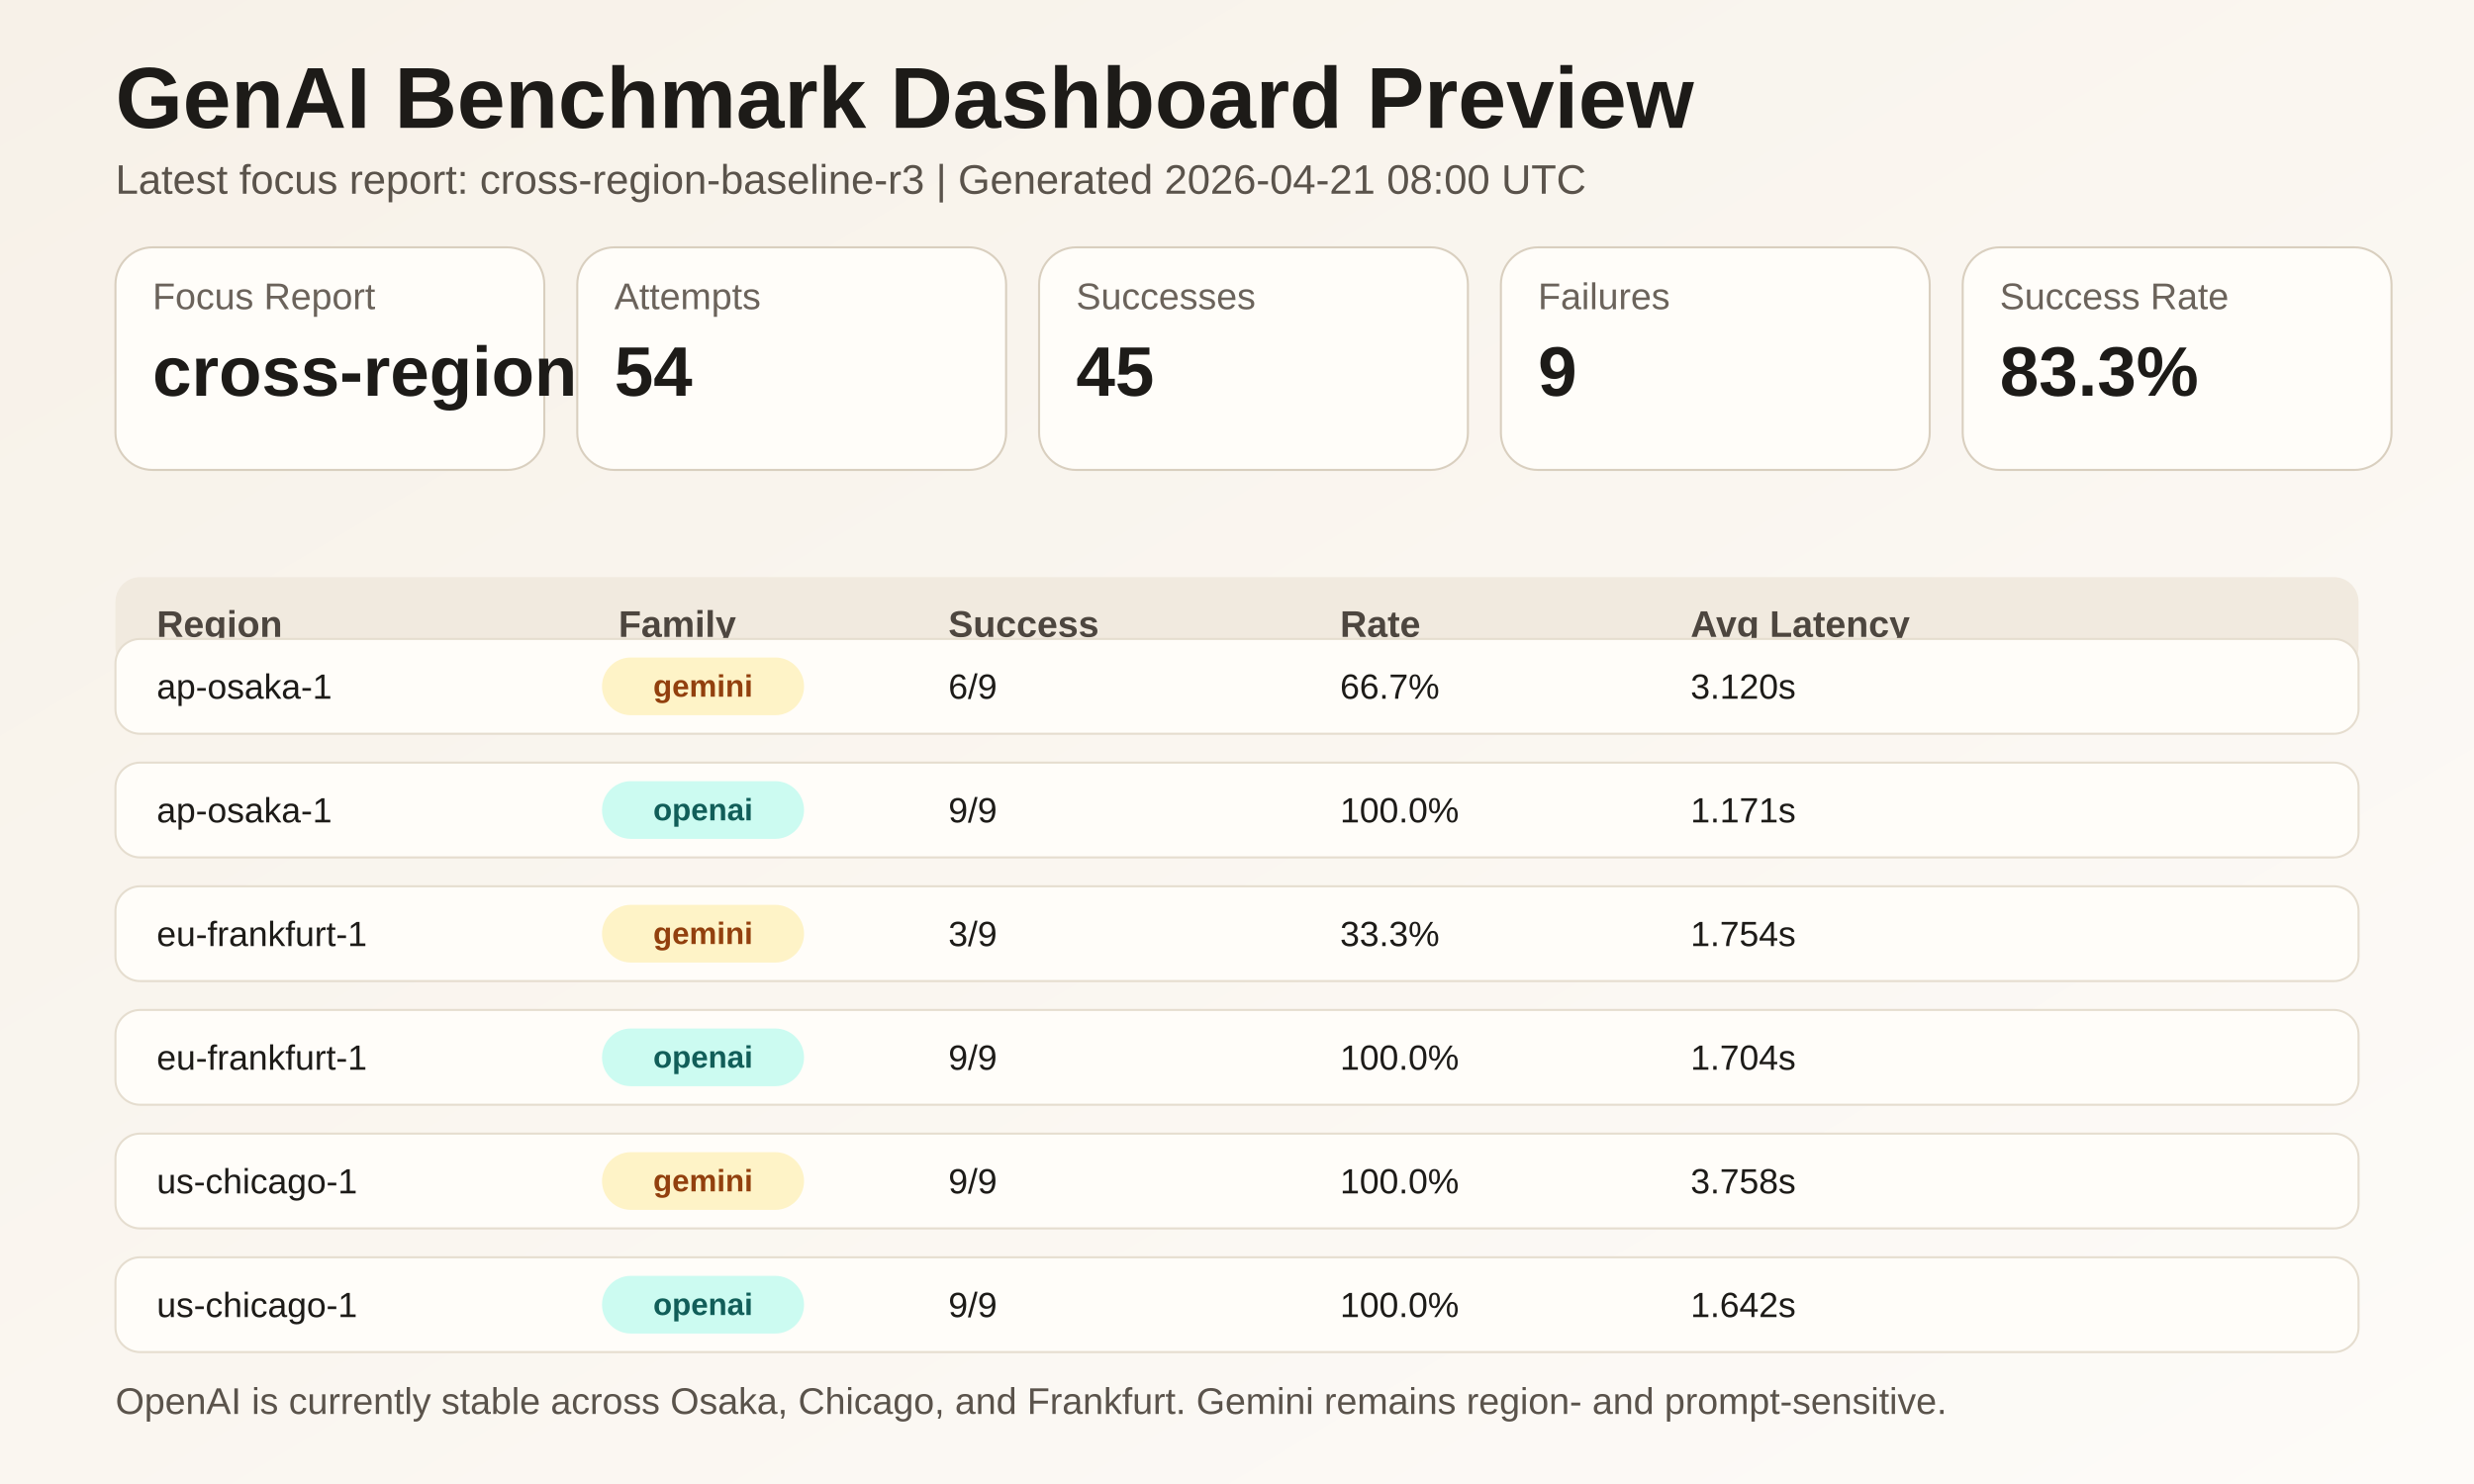
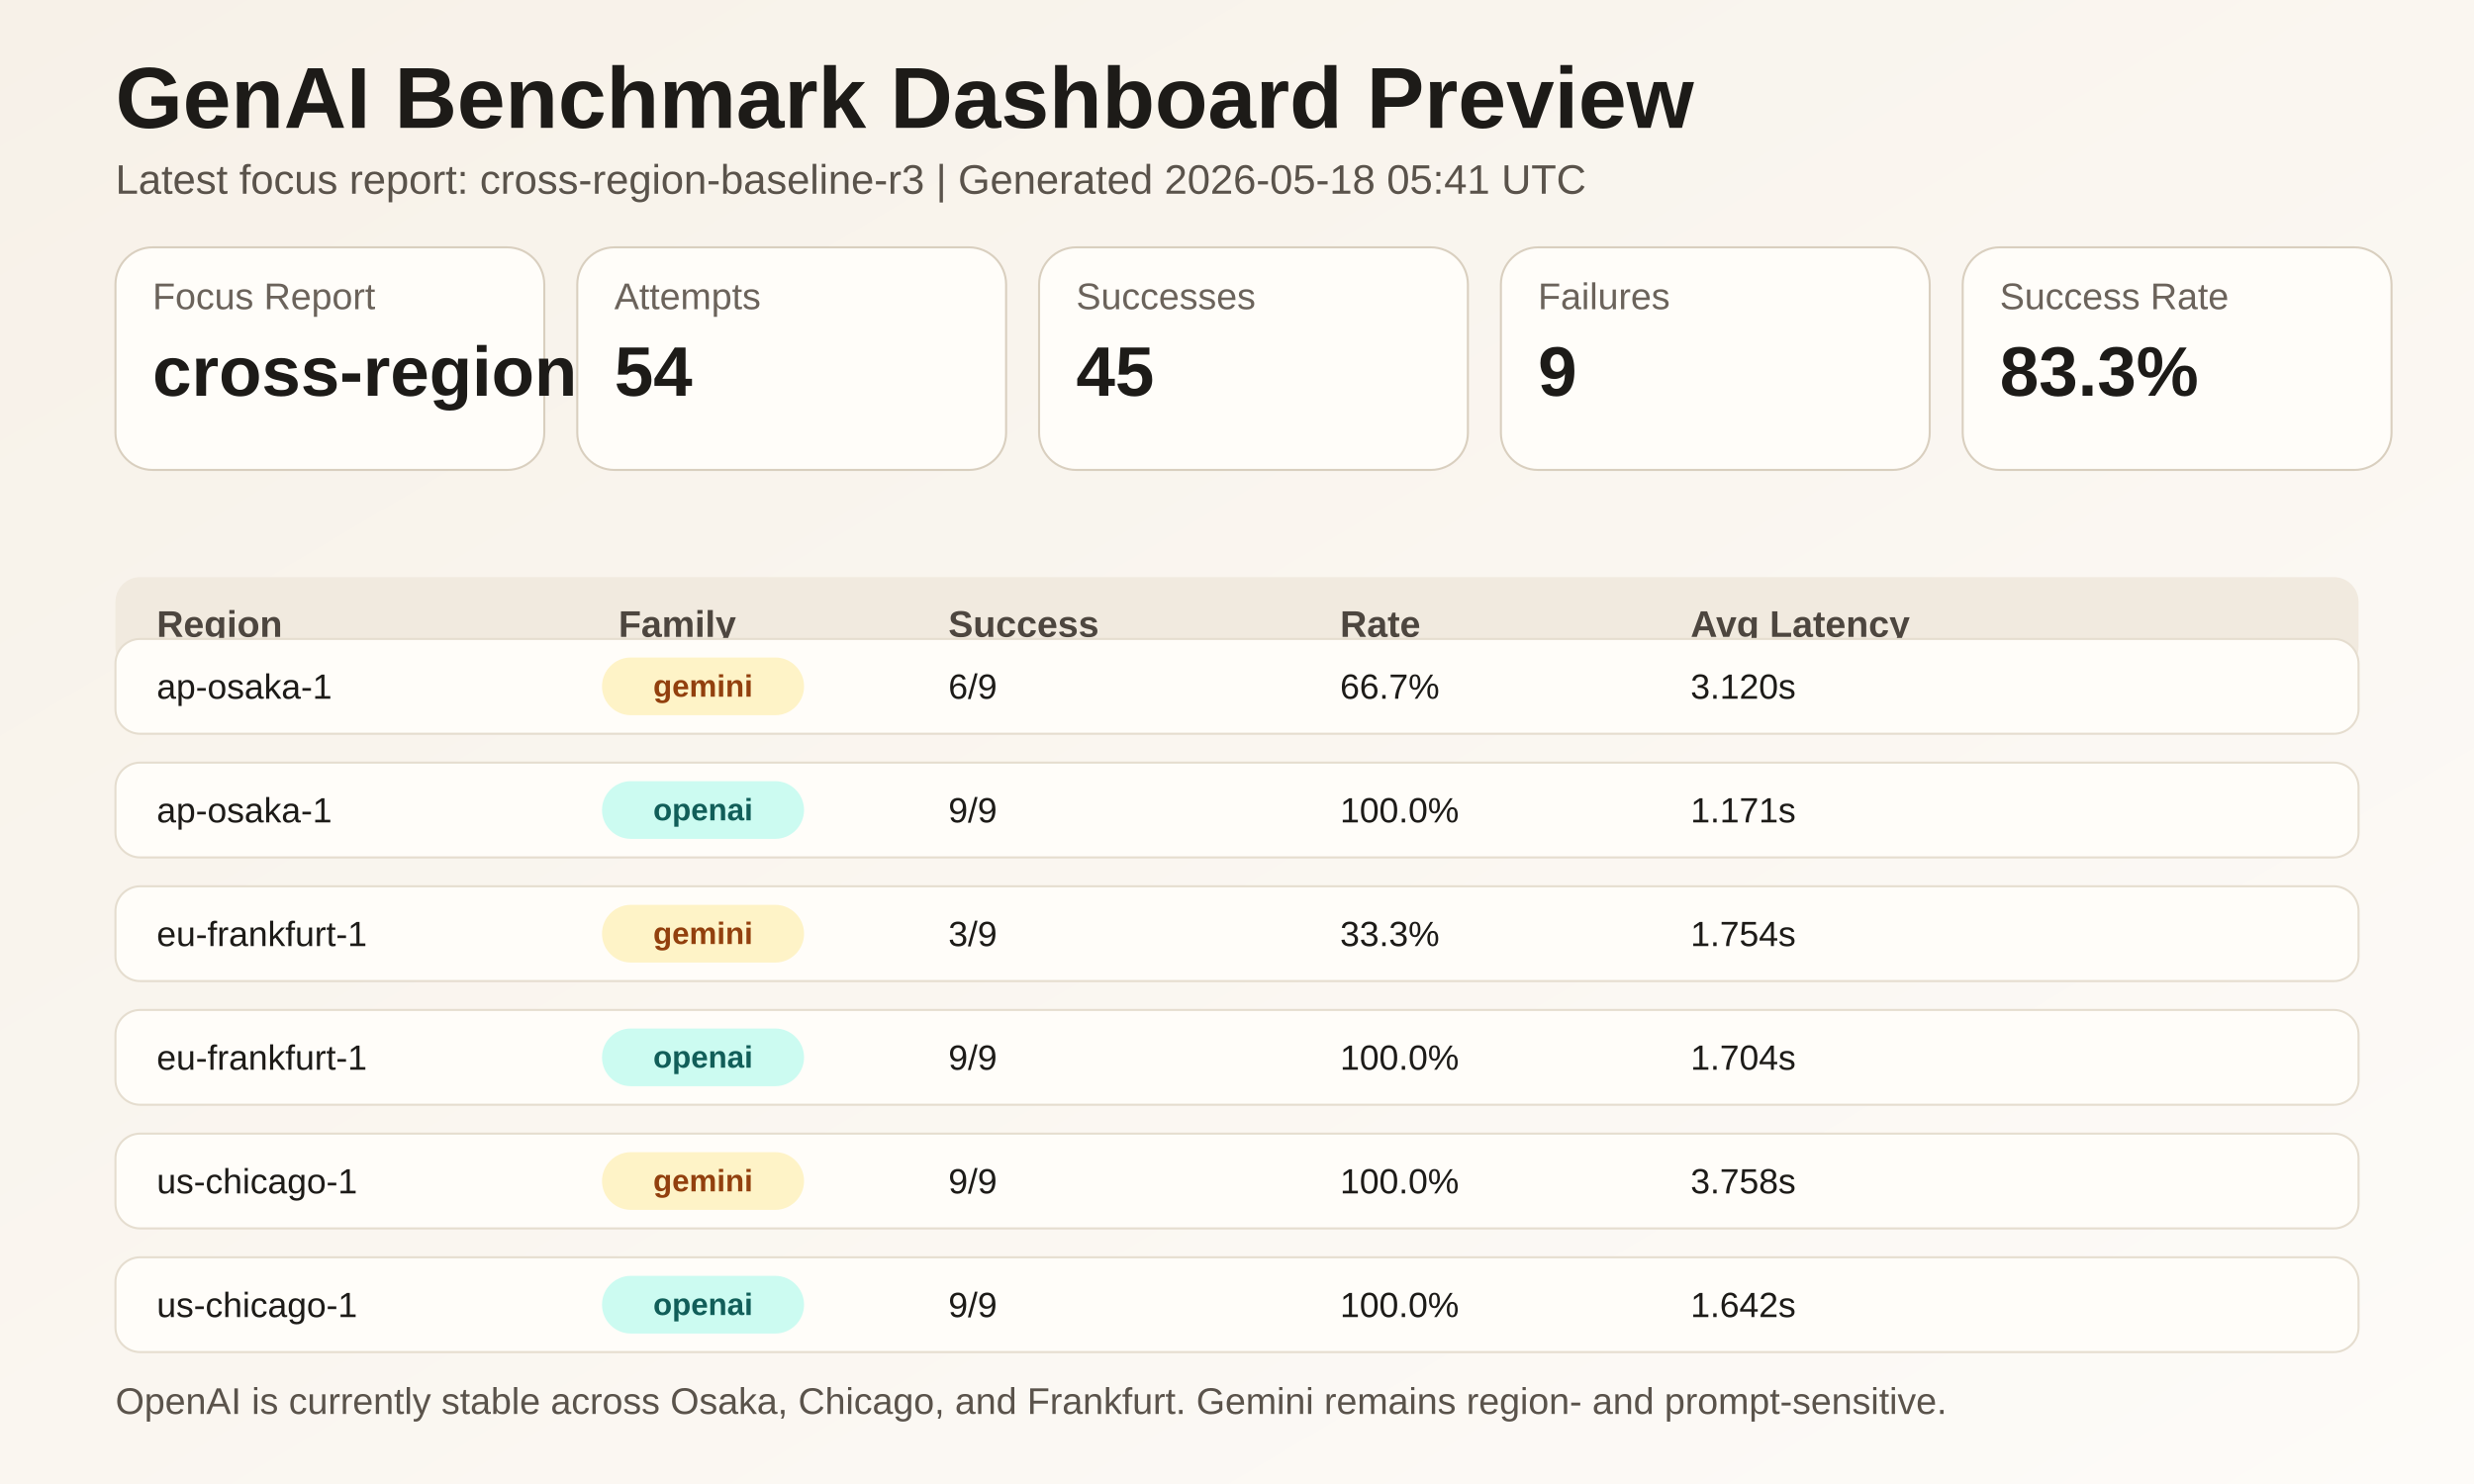
<svg xmlns="http://www.w3.org/2000/svg" width="1200" height="720" viewBox="0 0 1200 720" role="img" aria-label="Benchmark preview">
  <defs>
    <linearGradient id="bg" x1="0" y1="0" x2="1" y2="1">
      <stop offset="0%" stop-color="#f7f1e8" />
      <stop offset="100%" stop-color="#fdfbf8" />
    </linearGradient>
  </defs>
  <rect width="1200" height="720" fill="url(#bg)" />
  <text x="56" y="62" fill="#1d1b18" font-size="42" font-weight="700" font-family="Arial, sans-serif">GenAI Benchmark Dashboard Preview</text>
-   <text x="56" y="94" fill="#5a534b" font-size="20" font-family="Arial, sans-serif">Latest focus report: cross-region-baseline-r3 | Generated 2026-04-21 08:00 UTC</text>
+   <text x="56" y="94" fill="#5a534b" font-size="20" font-family="Arial, sans-serif">Latest focus report: cross-region-baseline-r3 | Generated 2026-05-18 05:41 UTC</text>
  <g>
    <rect x="56" y="120" width="208" height="108" rx="18" fill="#fffdf9" stroke="#d9cfbf" />
    <text x="74" y="150" fill="#6b635b" font-size="18" font-family="Arial, sans-serif">Focus Report</text>
    <text x="74" y="192" fill="#1d1b18" font-size="34" font-weight="700" font-family="Arial, sans-serif">cross-region-baseline-r3</text>
  </g>
  <g>
    <rect x="280" y="120" width="208" height="108" rx="18" fill="#fffdf9" stroke="#d9cfbf" />
    <text x="298" y="150" fill="#6b635b" font-size="18" font-family="Arial, sans-serif">Attempts</text>
    <text x="298" y="192" fill="#1d1b18" font-size="34" font-weight="700" font-family="Arial, sans-serif">54</text>
  </g>
  <g>
    <rect x="504" y="120" width="208" height="108" rx="18" fill="#fffdf9" stroke="#d9cfbf" />
    <text x="522" y="150" fill="#6b635b" font-size="18" font-family="Arial, sans-serif">Successes</text>
    <text x="522" y="192" fill="#1d1b18" font-size="34" font-weight="700" font-family="Arial, sans-serif">45</text>
  </g>
  <g>
    <rect x="728" y="120" width="208" height="108" rx="18" fill="#fffdf9" stroke="#d9cfbf" />
    <text x="746" y="150" fill="#6b635b" font-size="18" font-family="Arial, sans-serif">Failures</text>
    <text x="746" y="192" fill="#1d1b18" font-size="34" font-weight="700" font-family="Arial, sans-serif">9</text>
  </g>
  <g>
    <rect x="952" y="120" width="208" height="108" rx="18" fill="#fffdf9" stroke="#d9cfbf" />
    <text x="970" y="150" fill="#6b635b" font-size="18" font-family="Arial, sans-serif">Success Rate</text>
    <text x="970" y="192" fill="#1d1b18" font-size="34" font-weight="700" font-family="Arial, sans-serif">83.3%</text>
  </g>
  <rect x="56" y="280" width="1088" height="46" rx="12" fill="#f1eadf" />
  <text x="76" y="309" fill="#4d463f" font-size="18" font-weight="700" font-family="Arial, sans-serif">Region</text>
  <text x="300" y="309" fill="#4d463f" font-size="18" font-weight="700" font-family="Arial, sans-serif">Family</text>
  <text x="460" y="309" fill="#4d463f" font-size="18" font-weight="700" font-family="Arial, sans-serif">Success</text>
  <text x="650" y="309" fill="#4d463f" font-size="18" font-weight="700" font-family="Arial, sans-serif">Rate</text>
  <text x="820" y="309" fill="#4d463f" font-size="18" font-weight="700" font-family="Arial, sans-serif">Avg Latency</text>
  <g>
    <rect x="56" y="310" width="1088" height="46" rx="12" fill="#fffdf9" stroke="#e5ddcf" />
    <text x="76" y="339" fill="#1d1b18" font-size="17" font-family="Arial, sans-serif">ap-osaka-1</text>
    <rect x="292" y="319" width="98" height="28" rx="14" fill="#fef3c7" />
    <text x="341" y="338" text-anchor="middle" fill="#92400e" font-size="15" font-weight="700" font-family="Arial, sans-serif">gemini</text>
    <text x="460" y="339" fill="#1d1b18" font-size="17" font-family="Arial, sans-serif">6/9</text>
    <text x="650" y="339" fill="#1d1b18" font-size="17" font-family="Arial, sans-serif">66.7%</text>
    <text x="820" y="339" fill="#1d1b18" font-size="17" font-family="Arial, sans-serif">3.120s</text>
  </g>
  <g>
    <rect x="56" y="370" width="1088" height="46" rx="12" fill="#fffdf9" stroke="#e5ddcf" />
    <text x="76" y="399" fill="#1d1b18" font-size="17" font-family="Arial, sans-serif">ap-osaka-1</text>
    <rect x="292" y="379" width="98" height="28" rx="14" fill="#ccfbf1" />
    <text x="341" y="398" text-anchor="middle" fill="#115e59" font-size="15" font-weight="700" font-family="Arial, sans-serif">openai</text>
    <text x="460" y="399" fill="#1d1b18" font-size="17" font-family="Arial, sans-serif">9/9</text>
    <text x="650" y="399" fill="#1d1b18" font-size="17" font-family="Arial, sans-serif">100.0%</text>
    <text x="820" y="399" fill="#1d1b18" font-size="17" font-family="Arial, sans-serif">1.171s</text>
  </g>
  <g>
    <rect x="56" y="430" width="1088" height="46" rx="12" fill="#fffdf9" stroke="#e5ddcf" />
    <text x="76" y="459" fill="#1d1b18" font-size="17" font-family="Arial, sans-serif">eu-frankfurt-1</text>
    <rect x="292" y="439" width="98" height="28" rx="14" fill="#fef3c7" />
    <text x="341" y="458" text-anchor="middle" fill="#92400e" font-size="15" font-weight="700" font-family="Arial, sans-serif">gemini</text>
    <text x="460" y="459" fill="#1d1b18" font-size="17" font-family="Arial, sans-serif">3/9</text>
    <text x="650" y="459" fill="#1d1b18" font-size="17" font-family="Arial, sans-serif">33.3%</text>
    <text x="820" y="459" fill="#1d1b18" font-size="17" font-family="Arial, sans-serif">1.754s</text>
  </g>
  <g>
    <rect x="56" y="490" width="1088" height="46" rx="12" fill="#fffdf9" stroke="#e5ddcf" />
    <text x="76" y="519" fill="#1d1b18" font-size="17" font-family="Arial, sans-serif">eu-frankfurt-1</text>
    <rect x="292" y="499" width="98" height="28" rx="14" fill="#ccfbf1" />
    <text x="341" y="518" text-anchor="middle" fill="#115e59" font-size="15" font-weight="700" font-family="Arial, sans-serif">openai</text>
    <text x="460" y="519" fill="#1d1b18" font-size="17" font-family="Arial, sans-serif">9/9</text>
    <text x="650" y="519" fill="#1d1b18" font-size="17" font-family="Arial, sans-serif">100.0%</text>
    <text x="820" y="519" fill="#1d1b18" font-size="17" font-family="Arial, sans-serif">1.704s</text>
  </g>
  <g>
    <rect x="56" y="550" width="1088" height="46" rx="12" fill="#fffdf9" stroke="#e5ddcf" />
    <text x="76" y="579" fill="#1d1b18" font-size="17" font-family="Arial, sans-serif">us-chicago-1</text>
    <rect x="292" y="559" width="98" height="28" rx="14" fill="#fef3c7" />
    <text x="341" y="578" text-anchor="middle" fill="#92400e" font-size="15" font-weight="700" font-family="Arial, sans-serif">gemini</text>
    <text x="460" y="579" fill="#1d1b18" font-size="17" font-family="Arial, sans-serif">9/9</text>
    <text x="650" y="579" fill="#1d1b18" font-size="17" font-family="Arial, sans-serif">100.0%</text>
    <text x="820" y="579" fill="#1d1b18" font-size="17" font-family="Arial, sans-serif">3.758s</text>
  </g>
  <g>
    <rect x="56" y="610" width="1088" height="46" rx="12" fill="#fffdf9" stroke="#e5ddcf" />
    <text x="76" y="639" fill="#1d1b18" font-size="17" font-family="Arial, sans-serif">us-chicago-1</text>
    <rect x="292" y="619" width="98" height="28" rx="14" fill="#ccfbf1" />
    <text x="341" y="638" text-anchor="middle" fill="#115e59" font-size="15" font-weight="700" font-family="Arial, sans-serif">openai</text>
    <text x="460" y="639" fill="#1d1b18" font-size="17" font-family="Arial, sans-serif">9/9</text>
    <text x="650" y="639" fill="#1d1b18" font-size="17" font-family="Arial, sans-serif">100.0%</text>
    <text x="820" y="639" fill="#1d1b18" font-size="17" font-family="Arial, sans-serif">1.642s</text>
  </g>
  <text x="56" y="686" fill="#5a534b" font-size="18" font-family="Arial, sans-serif">OpenAI is currently stable across Osaka, Chicago, and Frankfurt. Gemini remains region- and prompt-sensitive.</text>
</svg>
